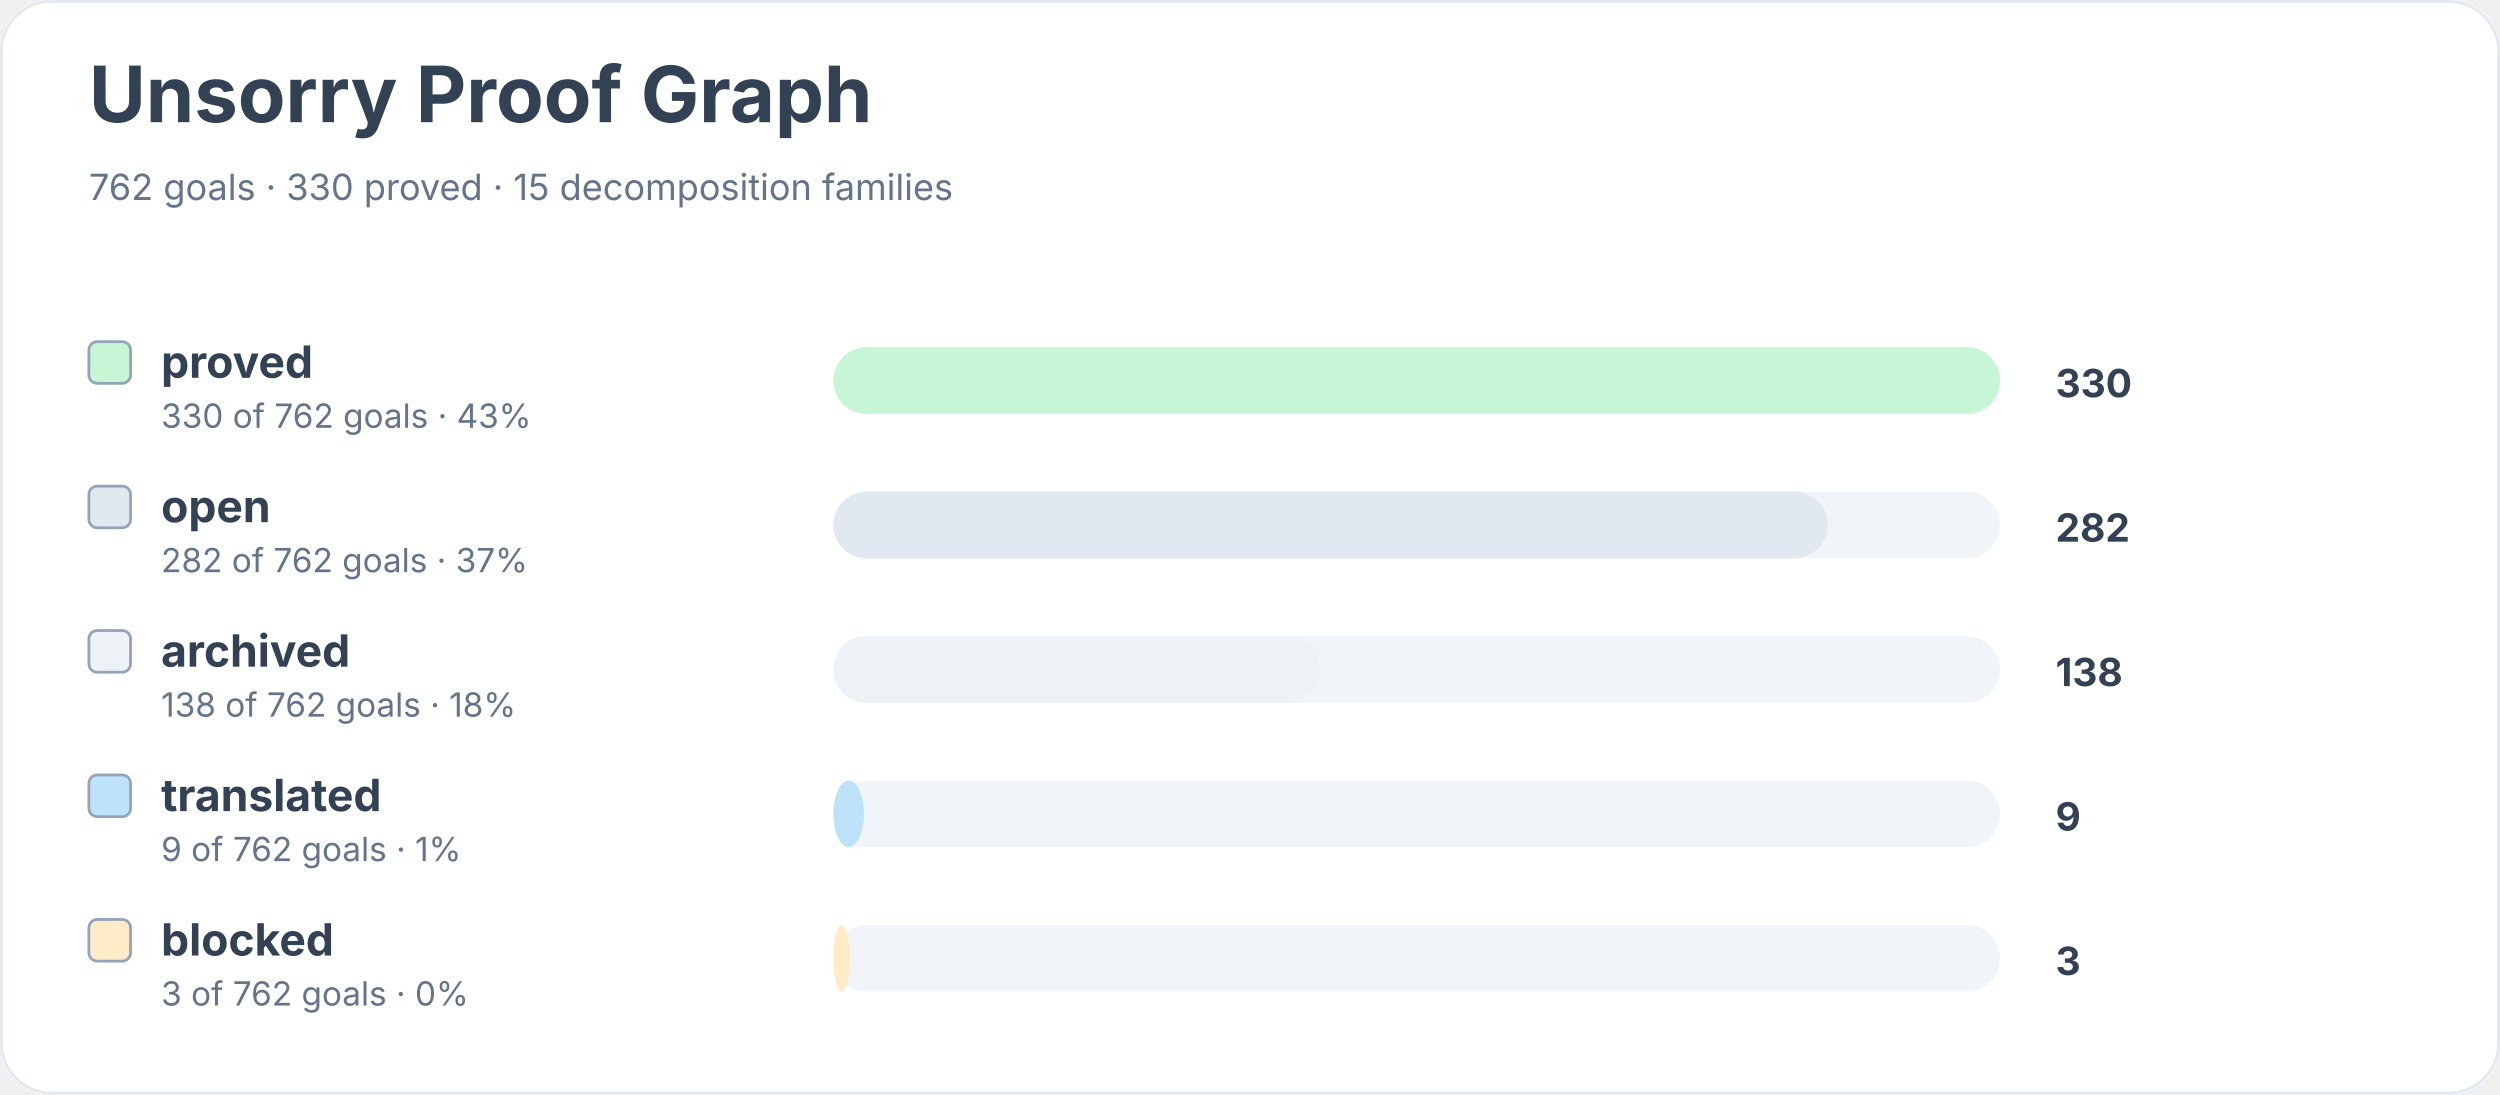
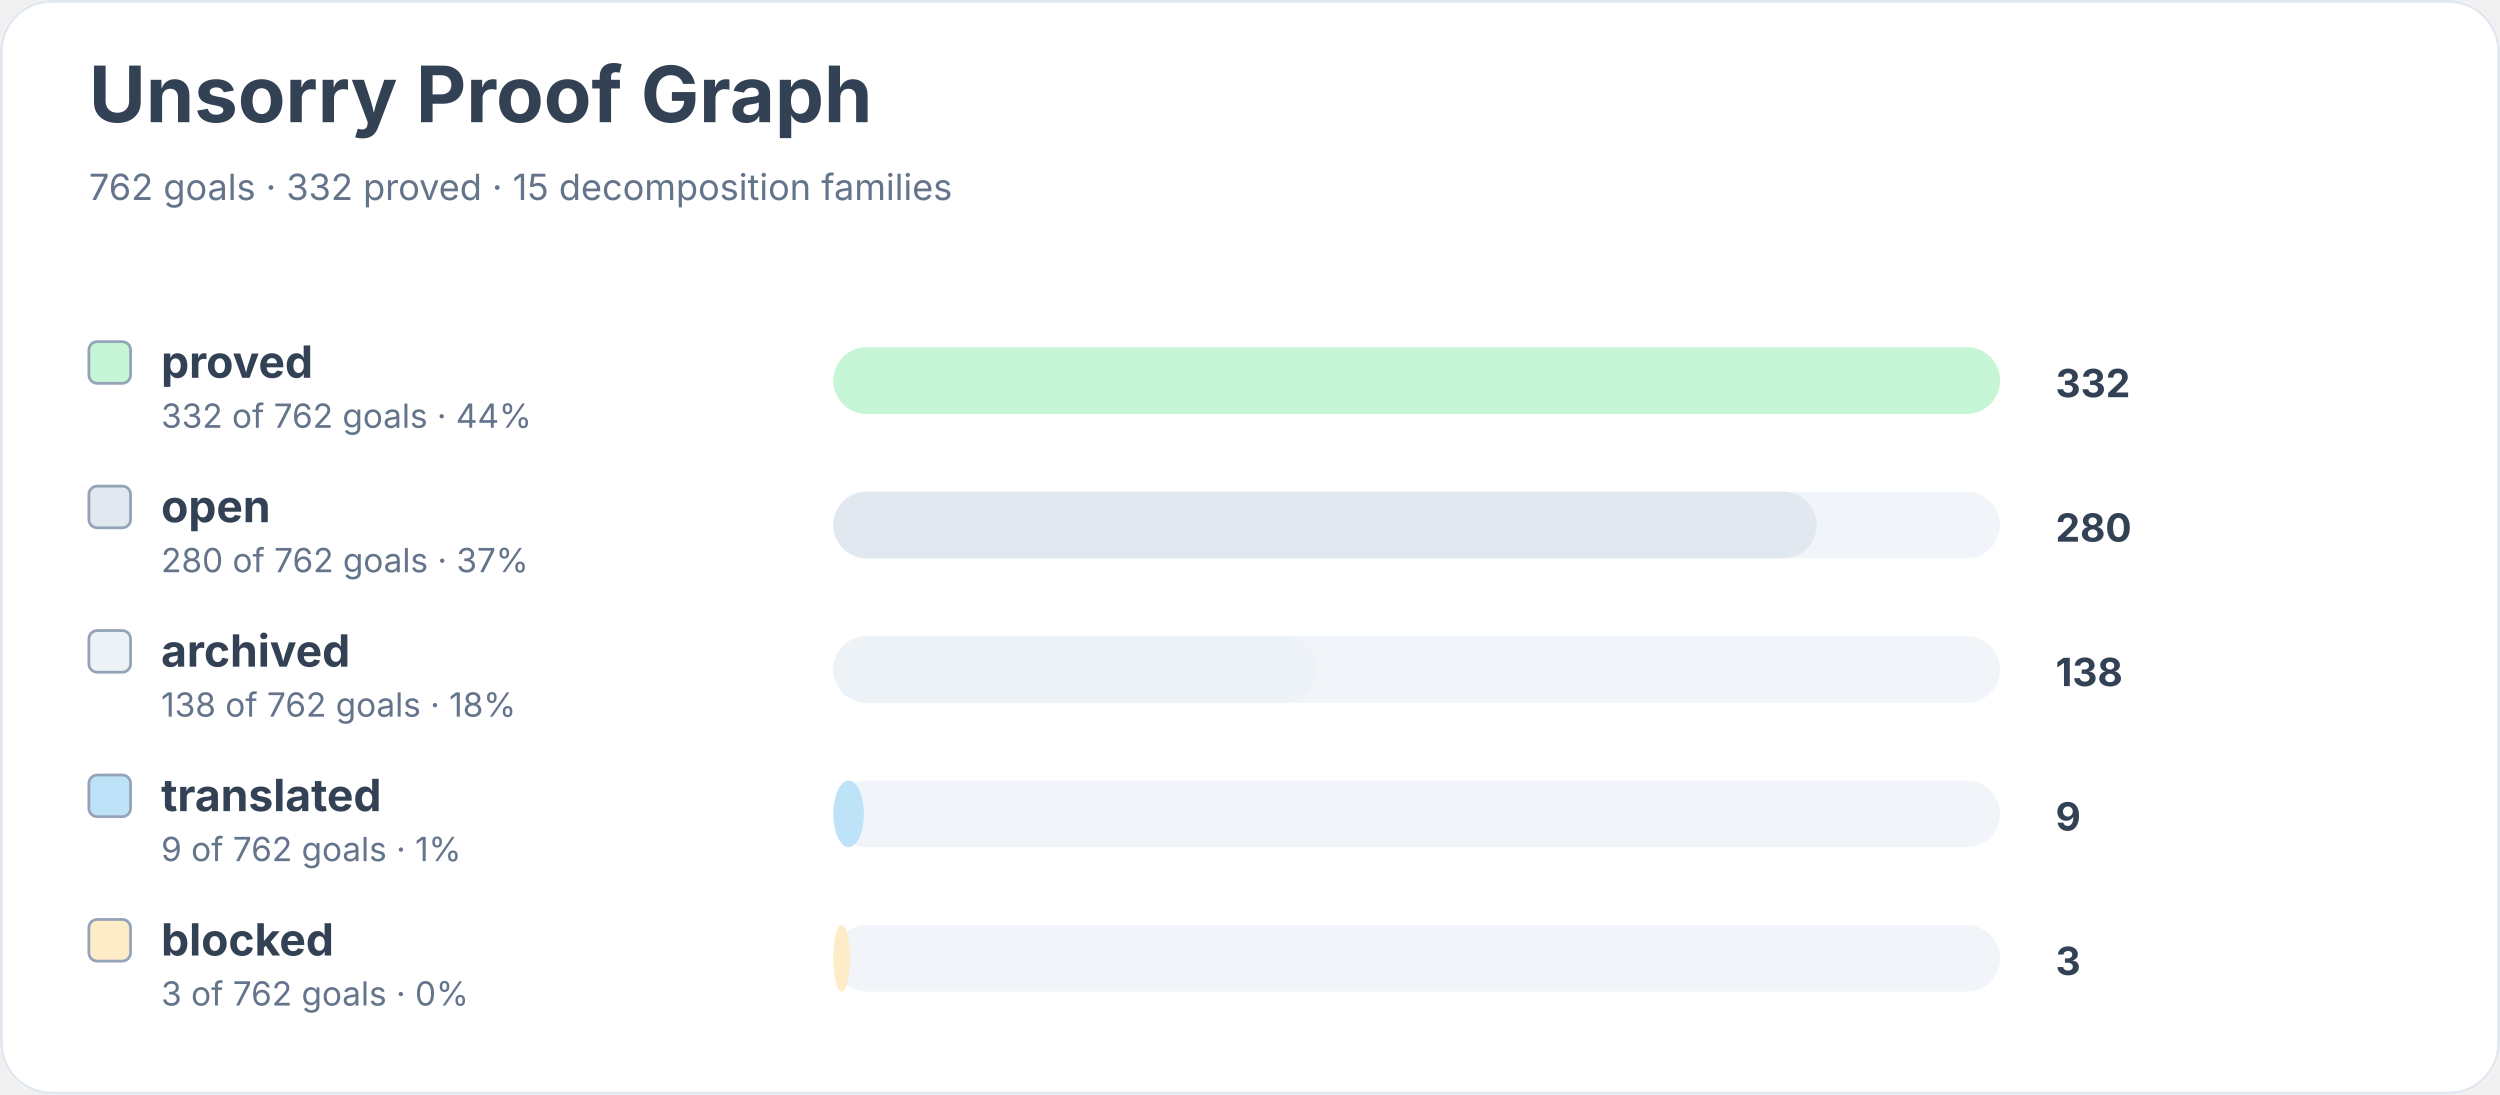
<svg xmlns="http://www.w3.org/2000/svg" width="900" height="394" viewBox="0 0 900 394" role="img" aria-labelledby="title desc">
  <rect width="900" height="100%" rx="18" fill="#ffffff" />
  <rect x="0.5" y="0.5" width="899" height="393" rx="18" fill="none" stroke="#e2e8f0" />
  <text x="32" y="44" font-family="Inter, system-ui, sans-serif" font-size="28" font-weight="700" fill="#334155">Unsorry Proof Graph</text>
-   <text x="32" y="72" font-family="Inter, system-ui, sans-serif" font-size="13" fill="#64748b">762 goals · 330 proved · 15 decomposition families</text>
+   <text x="32" y="72" font-family="Inter, system-ui, sans-serif" font-size="13" fill="#64748b">762 goals · 332 proved · 15 decomposition families</text>
  <rect x="32" y="123" width="15" height="15" rx="3" fill="#c6f6d5" stroke="#94a3b8" />
  <text x="58" y="136" font-family="Inter, system-ui, sans-serif" font-size="16" font-weight="650" fill="#334155">proved</text>
-   <text x="58" y="154" font-family="Inter, system-ui, sans-serif" font-size="12" fill="#64748b">330 of 762 goals · 43%</text>
+   <text x="58" y="154" font-family="Inter, system-ui, sans-serif" font-size="12" fill="#64748b">332 of 762 goals · 44%</text>
  <rect x="300" y="125" width="420" height="24" rx="12" fill="#f1f5f9" />
  <rect x="300" y="125" width="420" height="24" rx="12" fill="#c6f6d5" />
-   <text x="740" y="143" font-family="Inter, system-ui, sans-serif" font-size="14" font-weight="700" fill="#334155">330</text>
+   <text x="740" y="143" font-family="Inter, system-ui, sans-serif" font-size="14" font-weight="700" fill="#334155">332</text>
  <rect x="32" y="175" width="15" height="15" rx="3" fill="#e2e8f0" stroke="#94a3b8" />
  <text x="58" y="188" font-family="Inter, system-ui, sans-serif" font-size="16" font-weight="650" fill="#334155">open</text>
-   <text x="58" y="206" font-family="Inter, system-ui, sans-serif" font-size="12" fill="#64748b">282 of 762 goals · 37%</text>
+   <text x="58" y="206" font-family="Inter, system-ui, sans-serif" font-size="12" fill="#64748b">280 of 762 goals · 37%</text>
  <rect x="300" y="177" width="420" height="24" rx="12" fill="#f1f5f9" />
-   <rect x="300" y="177" width="358" height="24" rx="12" fill="#e2e8f0" />
-   <text x="740" y="195" font-family="Inter, system-ui, sans-serif" font-size="14" font-weight="700" fill="#334155">282</text>
+   <rect x="300" y="177" width="354" height="24" rx="12" fill="#e2e8f0" />
+   <text x="740" y="195" font-family="Inter, system-ui, sans-serif" font-size="14" font-weight="700" fill="#334155">280</text>
  <rect x="32" y="227" width="15" height="15" rx="3" fill="#edf2f7" stroke="#94a3b8" />
  <text x="58" y="240" font-family="Inter, system-ui, sans-serif" font-size="16" font-weight="650" fill="#334155">archived</text>
  <text x="58" y="258" font-family="Inter, system-ui, sans-serif" font-size="12" fill="#64748b">138 of 762 goals · 18%</text>
  <rect x="300" y="229" width="420" height="24" rx="12" fill="#f1f5f9" />
-   <rect x="300" y="229" width="175" height="24" rx="12" fill="#edf2f7" />
+   <rect x="300" y="229" width="174" height="24" rx="12" fill="#edf2f7" />
  <text x="740" y="247" font-family="Inter, system-ui, sans-serif" font-size="14" font-weight="700" fill="#334155">138</text>
  <rect x="32" y="279" width="15" height="15" rx="3" fill="#bee3f8" stroke="#94a3b8" />
  <text x="58" y="292" font-family="Inter, system-ui, sans-serif" font-size="16" font-weight="650" fill="#334155">translated</text>
  <text x="58" y="310" font-family="Inter, system-ui, sans-serif" font-size="12" fill="#64748b">9 of 762 goals · 1%</text>
  <rect x="300" y="281" width="420" height="24" rx="12" fill="#f1f5f9" />
  <rect x="300" y="281" width="11" height="24" rx="12" fill="#bee3f8" />
  <text x="740" y="299" font-family="Inter, system-ui, sans-serif" font-size="14" font-weight="700" fill="#334155">9</text>
  <rect x="32" y="331" width="15" height="15" rx="3" fill="#feebc8" stroke="#94a3b8" />
  <text x="58" y="344" font-family="Inter, system-ui, sans-serif" font-size="16" font-weight="650" fill="#334155">blocked</text>
  <text x="58" y="362" font-family="Inter, system-ui, sans-serif" font-size="12" fill="#64748b">3 of 762 goals · 0%</text>
  <rect x="300" y="333" width="420" height="24" rx="12" fill="#f1f5f9" />
  <rect x="300" y="333" width="6" height="24" rx="12" fill="#feebc8" />
  <text x="740" y="351" font-family="Inter, system-ui, sans-serif" font-size="14" font-weight="700" fill="#334155">3</text>
</svg>
